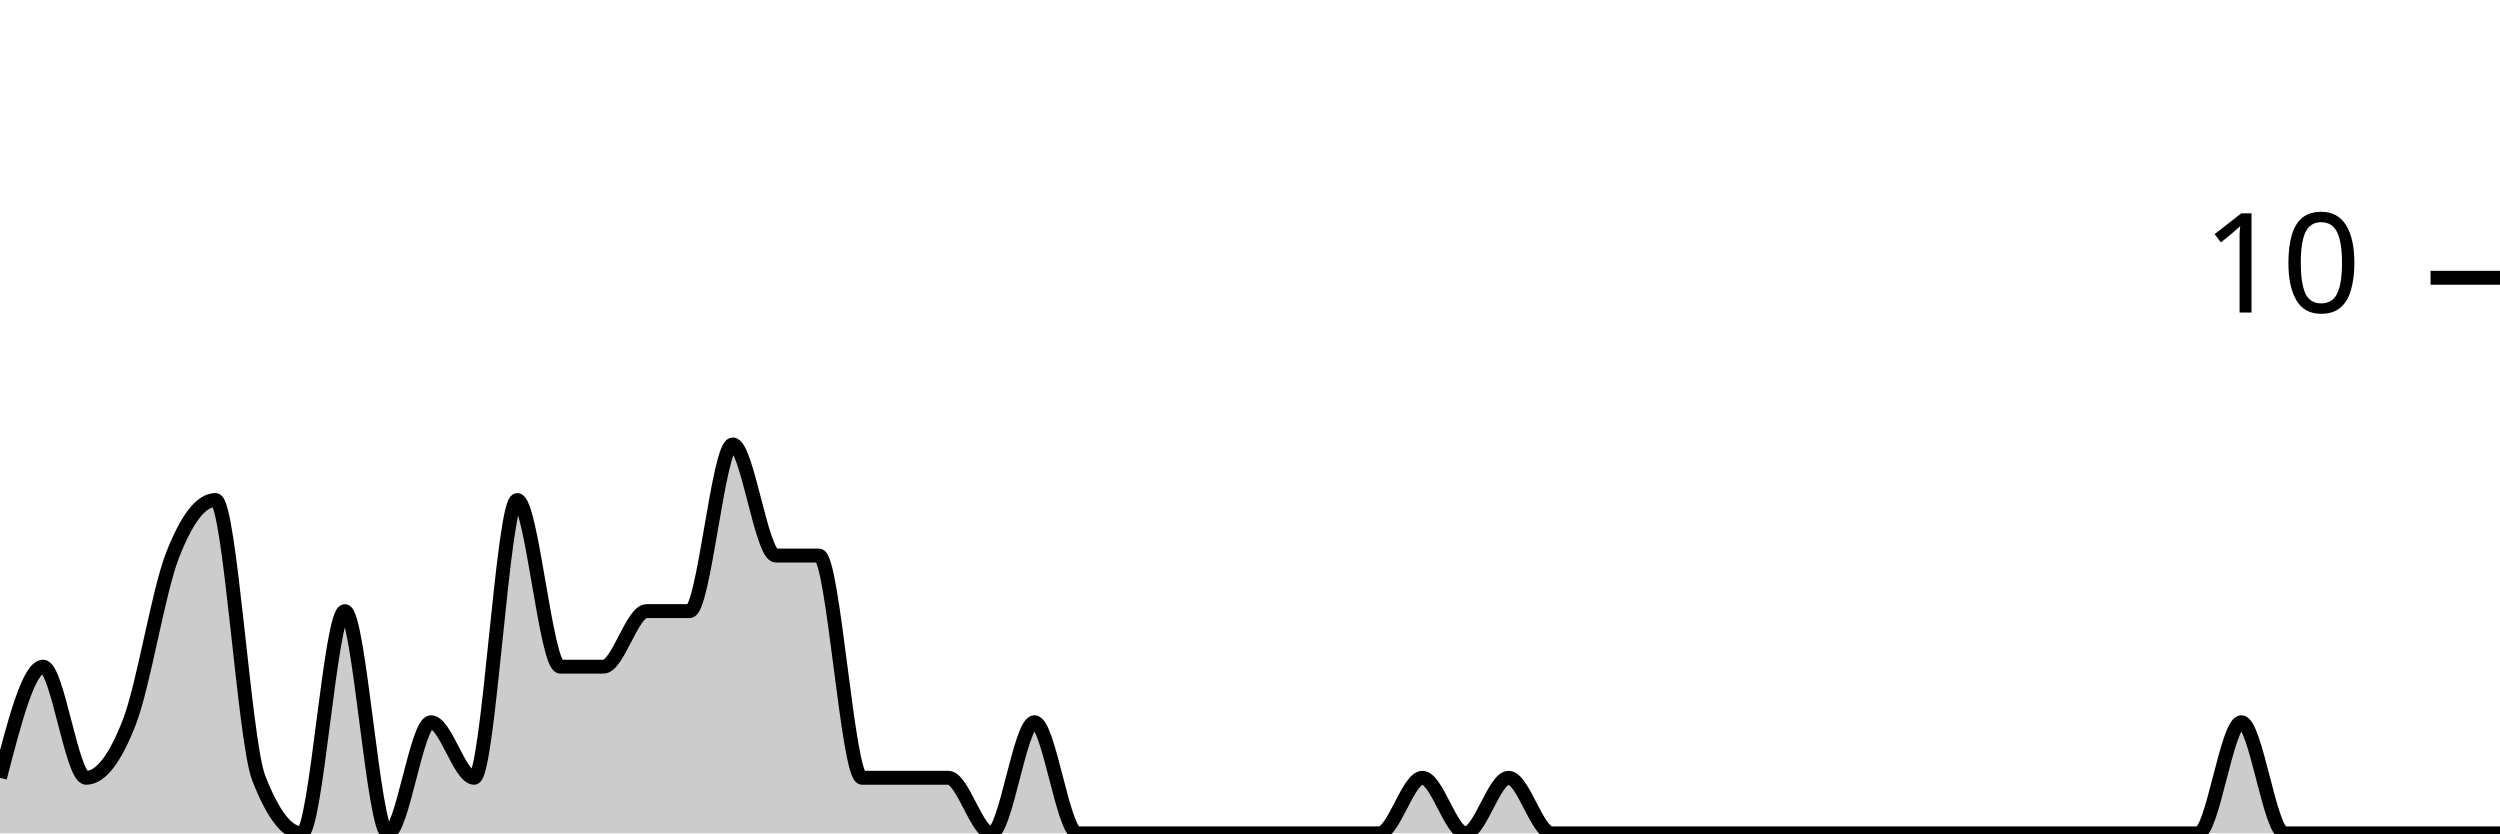
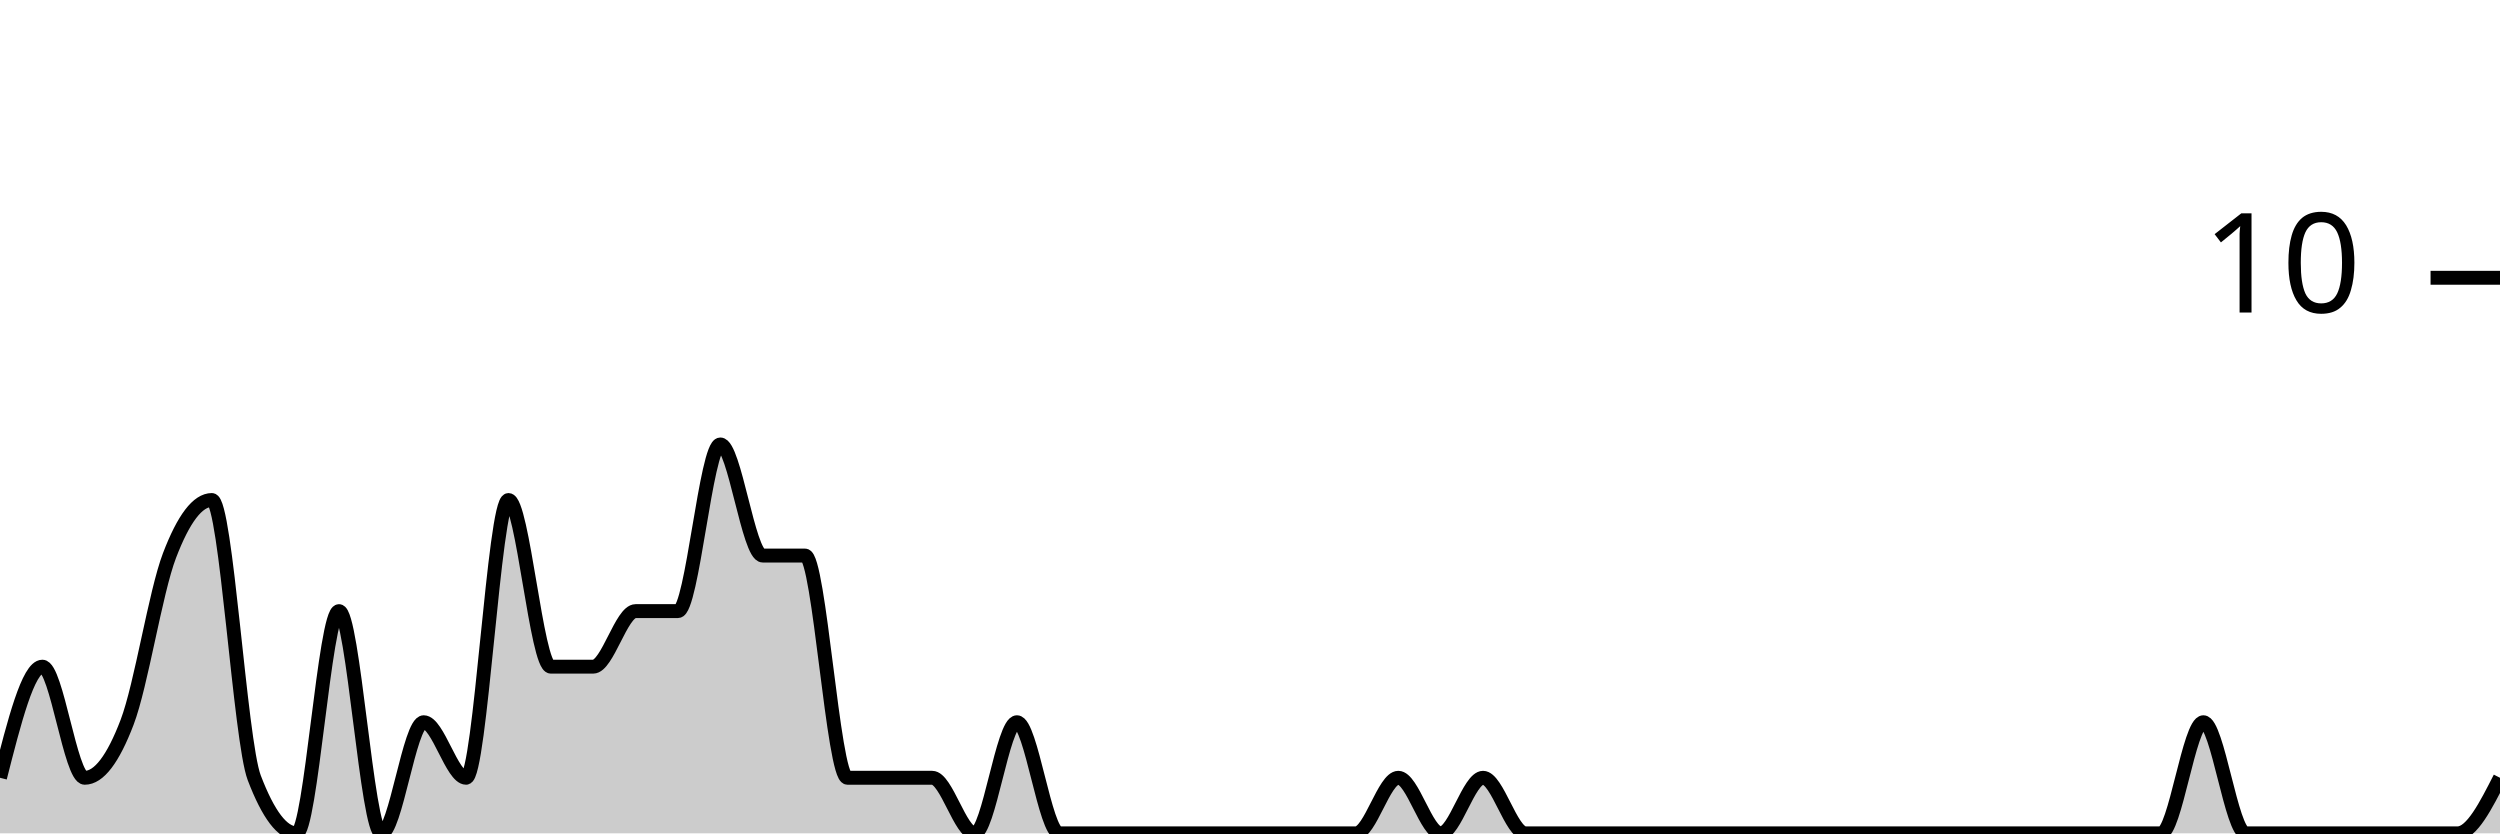
<svg xmlns="http://www.w3.org/2000/svg" viewBox="0 0 180 60">
  <g transform="translate(0,20)">
-     <path class="area" fill="rgba(0, 0, 0, 0.2)" d="M0,36C1.034,32,2.069,28,3.103,28C4.138,28,5.172,36,6.207,36C7.241,36,8.276,34.667,9.31,32C10.345,29.333,11.379,22.667,12.414,20C13.448,17.333,14.483,16,15.517,16C16.552,16,17.586,33.333,18.621,36C19.655,38.667,20.69,40,21.724,40C22.759,40,23.793,24,24.828,24C25.862,24,26.897,40,27.931,40C28.966,40,30,32,31.034,32C32.069,32,33.103,36,34.138,36C35.172,36,36.207,16,37.241,16C38.276,16,39.31,28,40.345,28C41.379,28,42.414,28,43.448,28C44.483,28,45.517,24,46.552,24C47.586,24,48.621,24,49.655,24C50.69,24,51.724,12,52.759,12C53.793,12,54.828,20,55.862,20C56.897,20,57.931,20,58.966,20C60,20,61.034,36,62.069,36C63.103,36,64.138,36,65.172,36C66.207,36,67.241,36,68.276,36C69.31,36,70.345,40,71.379,40C72.414,40,73.448,32,74.483,32C75.517,32,76.552,40,77.586,40C78.621,40,79.655,40,80.69,40C81.724,40,82.759,40,83.793,40C84.828,40,85.862,40,86.897,40C87.931,40,88.966,40,90,40C91.034,40,92.069,40,93.103,40C94.138,40,95.172,40,96.207,40C97.241,40,98.276,40,99.31,40C100.345,40,101.379,36,102.414,36C103.448,36,104.483,40,105.517,40C106.552,40,107.586,36,108.621,36C109.655,36,110.69,40,111.724,40C112.759,40,113.793,40,114.828,40C115.862,40,116.897,40,117.931,40C118.966,40,120,40,121.034,40C122.069,40,123.103,40,124.138,40C125.172,40,126.207,40,127.241,40C128.276,40,129.31,40,130.345,40C131.379,40,132.414,40,133.448,40C134.483,40,135.517,40,136.552,40C137.586,40,138.621,40,139.655,40C140.69,40,141.724,40,142.759,40C143.793,40,144.828,40,145.862,40C146.897,40,147.931,40,148.966,40C150,40,151.034,40,152.069,40C153.103,40,154.138,40,155.172,40C156.207,40,157.241,40,158.276,40C159.31,40,160.345,32,161.379,32C162.414,32,163.448,40,164.483,40C165.517,40,166.552,40,167.586,40C168.621,40,169.655,40,170.69,40C171.724,40,172.759,40,173.793,40C174.828,40,175.862,40,176.897,40C177.931,40,178.966,40,180,40L180,40C178.966,40,177.931,40,176.897,40C175.862,40,174.828,40,173.793,40C172.759,40,171.724,40,170.69,40C169.655,40,168.621,40,167.586,40C166.552,40,165.517,40,164.483,40C163.448,40,162.414,40,161.379,40C160.345,40,159.31,40,158.276,40C157.241,40,156.207,40,155.172,40C154.138,40,153.103,40,152.069,40C151.034,40,150,40,148.966,40C147.931,40,146.897,40,145.862,40C144.828,40,143.793,40,142.759,40C141.724,40,140.69,40,139.655,40C138.621,40,137.586,40,136.552,40C135.517,40,134.483,40,133.448,40C132.414,40,131.379,40,130.345,40C129.31,40,128.276,40,127.241,40C126.207,40,125.172,40,124.138,40C123.103,40,122.069,40,121.034,40C120,40,118.966,40,117.931,40C116.897,40,115.862,40,114.828,40C113.793,40,112.759,40,111.724,40C110.69,40,109.655,40,108.621,40C107.586,40,106.552,40,105.517,40C104.483,40,103.448,40,102.414,40C101.379,40,100.345,40,99.31,40C98.276,40,97.241,40,96.207,40C95.172,40,94.138,40,93.103,40C92.069,40,91.034,40,90,40C88.966,40,87.931,40,86.897,40C85.862,40,84.828,40,83.793,40C82.759,40,81.724,40,80.69,40C79.655,40,78.621,40,77.586,40C76.552,40,75.517,40,74.483,40C73.448,40,72.414,40,71.379,40C70.345,40,69.31,40,68.276,40C67.241,40,66.207,40,65.172,40C64.138,40,63.103,40,62.069,40C61.034,40,60,40,58.966,40C57.931,40,56.897,40,55.862,40C54.828,40,53.793,40,52.759,40C51.724,40,50.69,40,49.655,40C48.621,40,47.586,40,46.552,40C45.517,40,44.483,40,43.448,40C42.414,40,41.379,40,40.345,40C39.31,40,38.276,40,37.241,40C36.207,40,35.172,40,34.138,40C33.103,40,32.069,40,31.034,40C30,40,28.966,40,27.931,40C26.897,40,25.862,40,24.828,40C23.793,40,22.759,40,21.724,40C20.69,40,19.655,40,18.621,40C17.586,40,16.552,40,15.517,40C14.483,40,13.448,40,12.414,40C11.379,40,10.345,40,9.31,40C8.276,40,7.241,40,6.207,40C5.172,40,4.138,40,3.103,40C2.069,40,1.034,40,0,40Z" />
-     <path class="line" stroke="black" fill="none" d="M0,36C1.034,32,2.069,28,3.103,28C4.138,28,5.172,36,6.207,36C7.241,36,8.276,34.667,9.31,32C10.345,29.333,11.379,22.667,12.414,20C13.448,17.333,14.483,16,15.517,16C16.552,16,17.586,33.333,18.621,36C19.655,38.667,20.69,40,21.724,40C22.759,40,23.793,24,24.828,24C25.862,24,26.897,40,27.931,40C28.966,40,30,32,31.034,32C32.069,32,33.103,36,34.138,36C35.172,36,36.207,16,37.241,16C38.276,16,39.31,28,40.345,28C41.379,28,42.414,28,43.448,28C44.483,28,45.517,24,46.552,24C47.586,24,48.621,24,49.655,24C50.69,24,51.724,12,52.759,12C53.793,12,54.828,20,55.862,20C56.897,20,57.931,20,58.966,20C60,20,61.034,36,62.069,36C63.103,36,64.138,36,65.172,36C66.207,36,67.241,36,68.276,36C69.31,36,70.345,40,71.379,40C72.414,40,73.448,32,74.483,32C75.517,32,76.552,40,77.586,40C78.621,40,79.655,40,80.69,40C81.724,40,82.759,40,83.793,40C84.828,40,85.862,40,86.897,40C87.931,40,88.966,40,90,40C91.034,40,92.069,40,93.103,40C94.138,40,95.172,40,96.207,40C97.241,40,98.276,40,99.31,40C100.345,40,101.379,36,102.414,36C103.448,36,104.483,40,105.517,40C106.552,40,107.586,36,108.621,36C109.655,36,110.69,40,111.724,40C112.759,40,113.793,40,114.828,40C115.862,40,116.897,40,117.931,40C118.966,40,120,40,121.034,40C122.069,40,123.103,40,124.138,40C125.172,40,126.207,40,127.241,40C128.276,40,129.31,40,130.345,40C131.379,40,132.414,40,133.448,40C134.483,40,135.517,40,136.552,40C137.586,40,138.621,40,139.655,40C140.69,40,141.724,40,142.759,40C143.793,40,144.828,40,145.862,40C146.897,40,147.931,40,148.966,40C150,40,151.034,40,152.069,40C153.103,40,154.138,40,155.172,40C156.207,40,157.241,40,158.276,40C159.31,40,160.345,32,161.379,32C162.414,32,163.448,40,164.483,40C165.517,40,166.552,40,167.586,40C168.621,40,169.655,40,170.69,40C171.724,40,172.759,40,173.793,40C174.828,40,175.862,40,176.897,40C177.931,40,178.966,40,180,40" />
+     <path class="area" fill="rgba(0, 0, 0, 0.2)" d="M0,36C1.017,32,2.034,28,3.051,28C4.068,28,5.085,36,6.102,36C7.119,36,8.136,34.667,9.153,32C10.169,29.333,11.186,22.667,12.203,20C13.22,17.333,14.237,16,15.254,16C16.271,16,17.288,33.333,18.305,36C19.322,38.667,20.339,40,21.356,40C22.373,40,23.39,24,24.407,24C25.424,24,26.441,40,27.458,40C28.475,40,29.492,32,30.508,32C31.525,32,32.542,36,33.559,36C34.576,36,35.593,16,36.61,16C37.627,16,38.644,28,39.661,28C40.678,28,41.695,28,42.712,28C43.729,28,44.746,24,45.763,24C46.78,24,47.797,24,48.814,24C49.831,24,50.847,12,51.864,12C52.881,12,53.898,20,54.915,20C55.932,20,56.949,20,57.966,20C58.983,20,60,36,61.017,36C62.034,36,63.051,36,64.068,36C65.085,36,66.102,36,67.119,36C68.136,36,69.153,40,70.169,40C71.186,40,72.203,32,73.22,32C74.237,32,75.254,40,76.271,40C77.288,40,78.305,40,79.322,40C80.339,40,81.356,40,82.373,40C83.39,40,84.407,40,85.424,40C86.441,40,87.458,40,88.475,40C89.492,40,90.508,40,91.525,40C92.542,40,93.559,40,94.576,40C95.593,40,96.61,40,97.627,40C98.644,40,99.661,36,100.678,36C101.695,36,102.712,40,103.729,40C104.746,40,105.763,36,106.78,36C107.797,36,108.814,40,109.831,40C110.847,40,111.864,40,112.881,40C113.898,40,114.915,40,115.932,40C116.949,40,117.966,40,118.983,40C120,40,121.017,40,122.034,40C123.051,40,124.068,40,125.085,40C126.102,40,127.119,40,128.136,40C129.153,40,130.169,40,131.186,40C132.203,40,133.22,40,134.237,40C135.254,40,136.271,40,137.288,40C138.305,40,139.322,40,140.339,40C141.356,40,142.373,40,143.39,40C144.407,40,145.424,40,146.441,40C147.458,40,148.475,40,149.492,40C150.508,40,151.525,40,152.542,40C153.559,40,154.576,40,155.593,40C156.61,40,157.627,32,158.644,32C159.661,32,160.678,40,161.695,40C162.712,40,163.729,40,164.746,40C165.763,40,166.78,40,167.797,40C168.814,40,169.831,40,170.847,40C171.864,40,172.881,40,173.898,40C174.915,40,175.932,40,176.949,40C177.966,40,178.983,38,180,36L180,40C178.983,40,177.966,40,176.949,40C175.932,40,174.915,40,173.898,40C172.881,40,171.864,40,170.847,40C169.831,40,168.814,40,167.797,40C166.78,40,165.763,40,164.746,40C163.729,40,162.712,40,161.695,40C160.678,40,159.661,40,158.644,40C157.627,40,156.61,40,155.593,40C154.576,40,153.559,40,152.542,40C151.525,40,150.508,40,149.492,40C148.475,40,147.458,40,146.441,40C145.424,40,144.407,40,143.39,40C142.373,40,141.356,40,140.339,40C139.322,40,138.305,40,137.288,40C136.271,40,135.254,40,134.237,40C133.22,40,132.203,40,131.186,40C130.169,40,129.153,40,128.136,40C127.119,40,126.102,40,125.085,40C124.068,40,123.051,40,122.034,40C121.017,40,120,40,118.983,40C117.966,40,116.949,40,115.932,40C114.915,40,113.898,40,112.881,40C111.864,40,110.847,40,109.831,40C108.814,40,107.797,40,106.78,40C105.763,40,104.746,40,103.729,40C102.712,40,101.695,40,100.678,40C99.661,40,98.644,40,97.627,40C96.61,40,95.593,40,94.576,40C93.559,40,92.542,40,91.525,40C90.508,40,89.492,40,88.475,40C87.458,40,86.441,40,85.424,40C84.407,40,83.39,40,82.373,40C81.356,40,80.339,40,79.322,40C78.305,40,77.288,40,76.271,40C75.254,40,74.237,40,73.22,40C72.203,40,71.186,40,70.169,40C69.153,40,68.136,40,67.119,40C66.102,40,65.085,40,64.068,40C63.051,40,62.034,40,61.017,40C60,40,58.983,40,57.966,40C56.949,40,55.932,40,54.915,40C53.898,40,52.881,40,51.864,40C50.847,40,49.831,40,48.814,40C47.797,40,46.78,40,45.763,40C44.746,40,43.729,40,42.712,40C41.695,40,40.678,40,39.661,40C38.644,40,37.627,40,36.61,40C35.593,40,34.576,40,33.559,40C32.542,40,31.525,40,30.508,40C29.492,40,28.475,40,27.458,40C26.441,40,25.424,40,24.407,40C23.39,40,22.373,40,21.356,40C20.339,40,19.322,40,18.305,40C17.288,40,16.271,40,15.254,40C14.237,40,13.22,40,12.203,40C11.186,40,10.169,40,9.153,40C8.136,40,7.119,40,6.102,40C5.085,40,4.068,40,3.051,40C2.034,40,1.017,40,0,40Z" />
+     <path class="line" stroke="black" fill="none" d="M0,36C1.017,32,2.034,28,3.051,28C4.068,28,5.085,36,6.102,36C7.119,36,8.136,34.667,9.153,32C10.169,29.333,11.186,22.667,12.203,20C13.22,17.333,14.237,16,15.254,16C16.271,16,17.288,33.333,18.305,36C19.322,38.667,20.339,40,21.356,40C22.373,40,23.39,24,24.407,24C25.424,24,26.441,40,27.458,40C28.475,40,29.492,32,30.508,32C31.525,32,32.542,36,33.559,36C34.576,36,35.593,16,36.61,16C37.627,16,38.644,28,39.661,28C40.678,28,41.695,28,42.712,28C43.729,28,44.746,24,45.763,24C46.78,24,47.797,24,48.814,24C49.831,24,50.847,12,51.864,12C52.881,12,53.898,20,54.915,20C55.932,20,56.949,20,57.966,20C58.983,20,60,36,61.017,36C62.034,36,63.051,36,64.068,36C65.085,36,66.102,36,67.119,36C68.136,36,69.153,40,70.169,40C71.186,40,72.203,32,73.22,32C74.237,32,75.254,40,76.271,40C77.288,40,78.305,40,79.322,40C80.339,40,81.356,40,82.373,40C83.39,40,84.407,40,85.424,40C86.441,40,87.458,40,88.475,40C89.492,40,90.508,40,91.525,40C92.542,40,93.559,40,94.576,40C95.593,40,96.61,40,97.627,40C98.644,40,99.661,36,100.678,36C101.695,36,102.712,40,103.729,40C104.746,40,105.763,36,106.78,36C107.797,36,108.814,40,109.831,40C110.847,40,111.864,40,112.881,40C113.898,40,114.915,40,115.932,40C116.949,40,117.966,40,118.983,40C120,40,121.017,40,122.034,40C123.051,40,124.068,40,125.085,40C126.102,40,127.119,40,128.136,40C129.153,40,130.169,40,131.186,40C132.203,40,133.22,40,134.237,40C135.254,40,136.271,40,137.288,40C138.305,40,139.322,40,140.339,40C141.356,40,142.373,40,143.39,40C144.407,40,145.424,40,146.441,40C147.458,40,148.475,40,149.492,40C150.508,40,151.525,40,152.542,40C153.559,40,154.576,40,155.593,40C156.61,40,157.627,32,158.644,32C159.661,32,160.678,40,161.695,40C162.712,40,163.729,40,164.746,40C165.763,40,166.78,40,167.797,40C168.814,40,169.831,40,170.847,40C171.864,40,172.881,40,173.898,40C174.915,40,175.932,40,176.949,40C177.966,40,178.983,38,180,36" />
    <path class="axis-ceiling" stroke-width="1" stroke="black" fill="none" d="M175,0L180,0" />
    <text class="axis-ceiling-label" font-family="sans-serif" text-anchor="end" font-size="10px" x="170" y="2.5">10</text>
  </g>
</svg>
